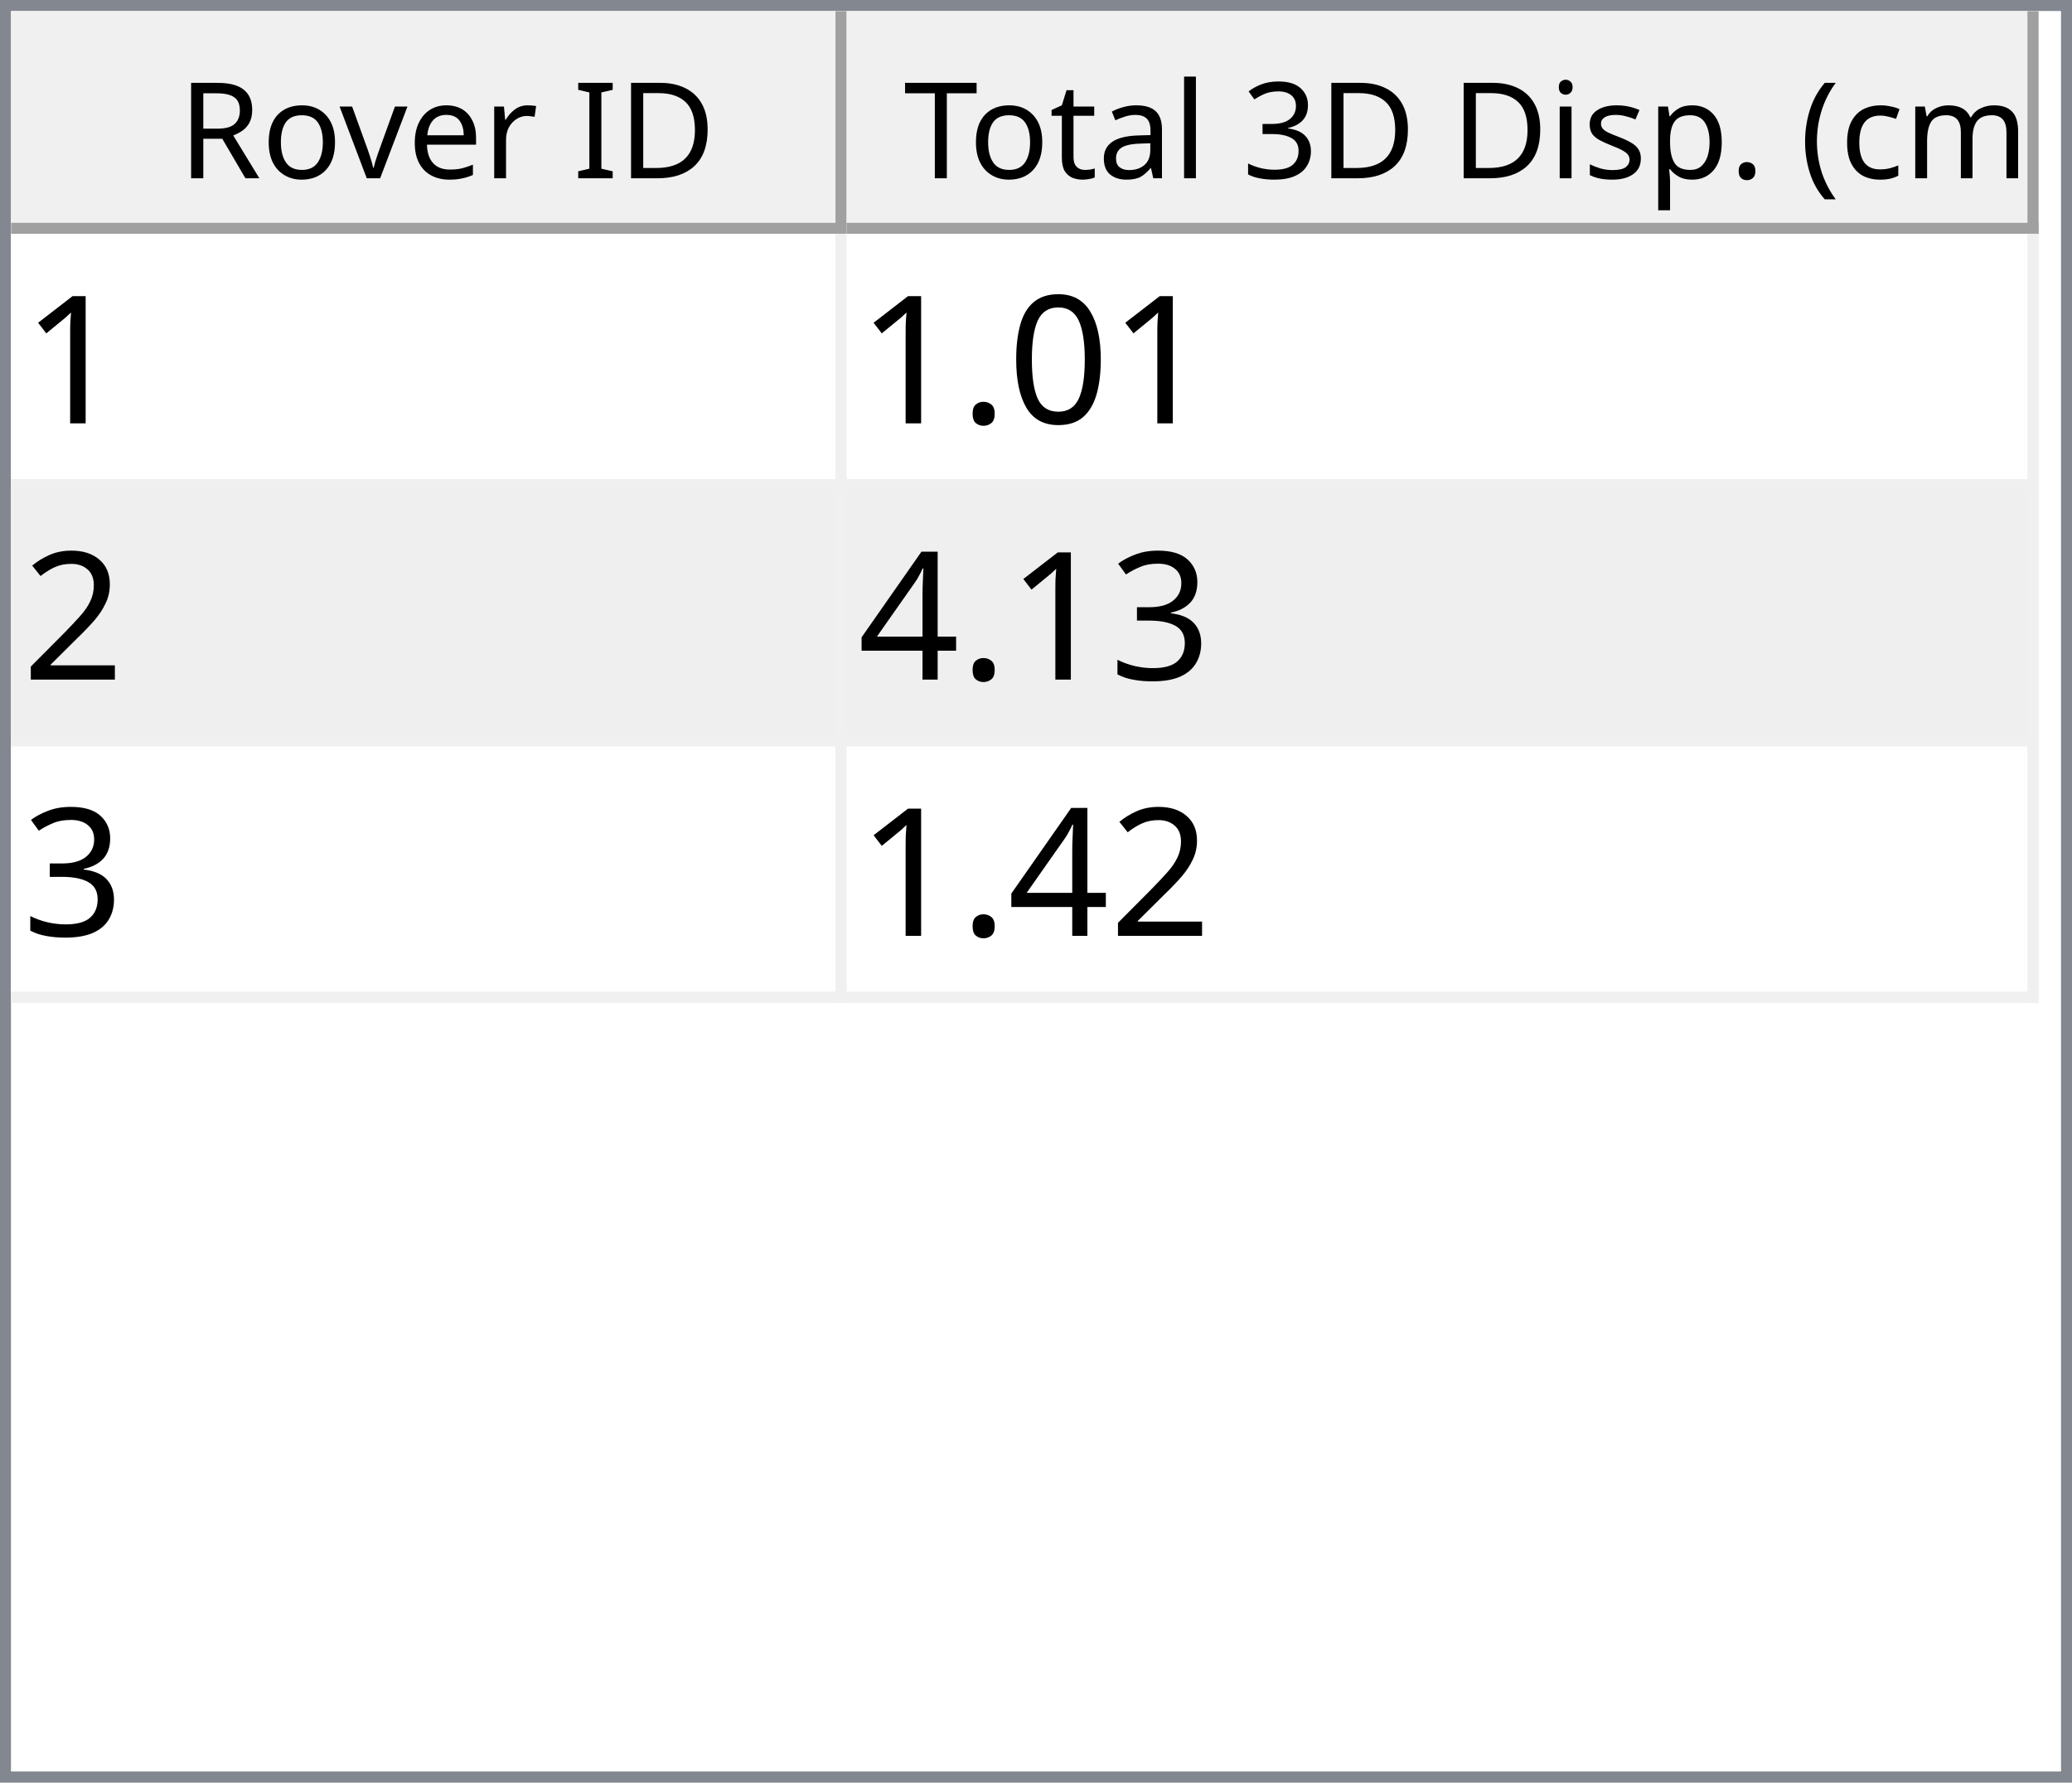
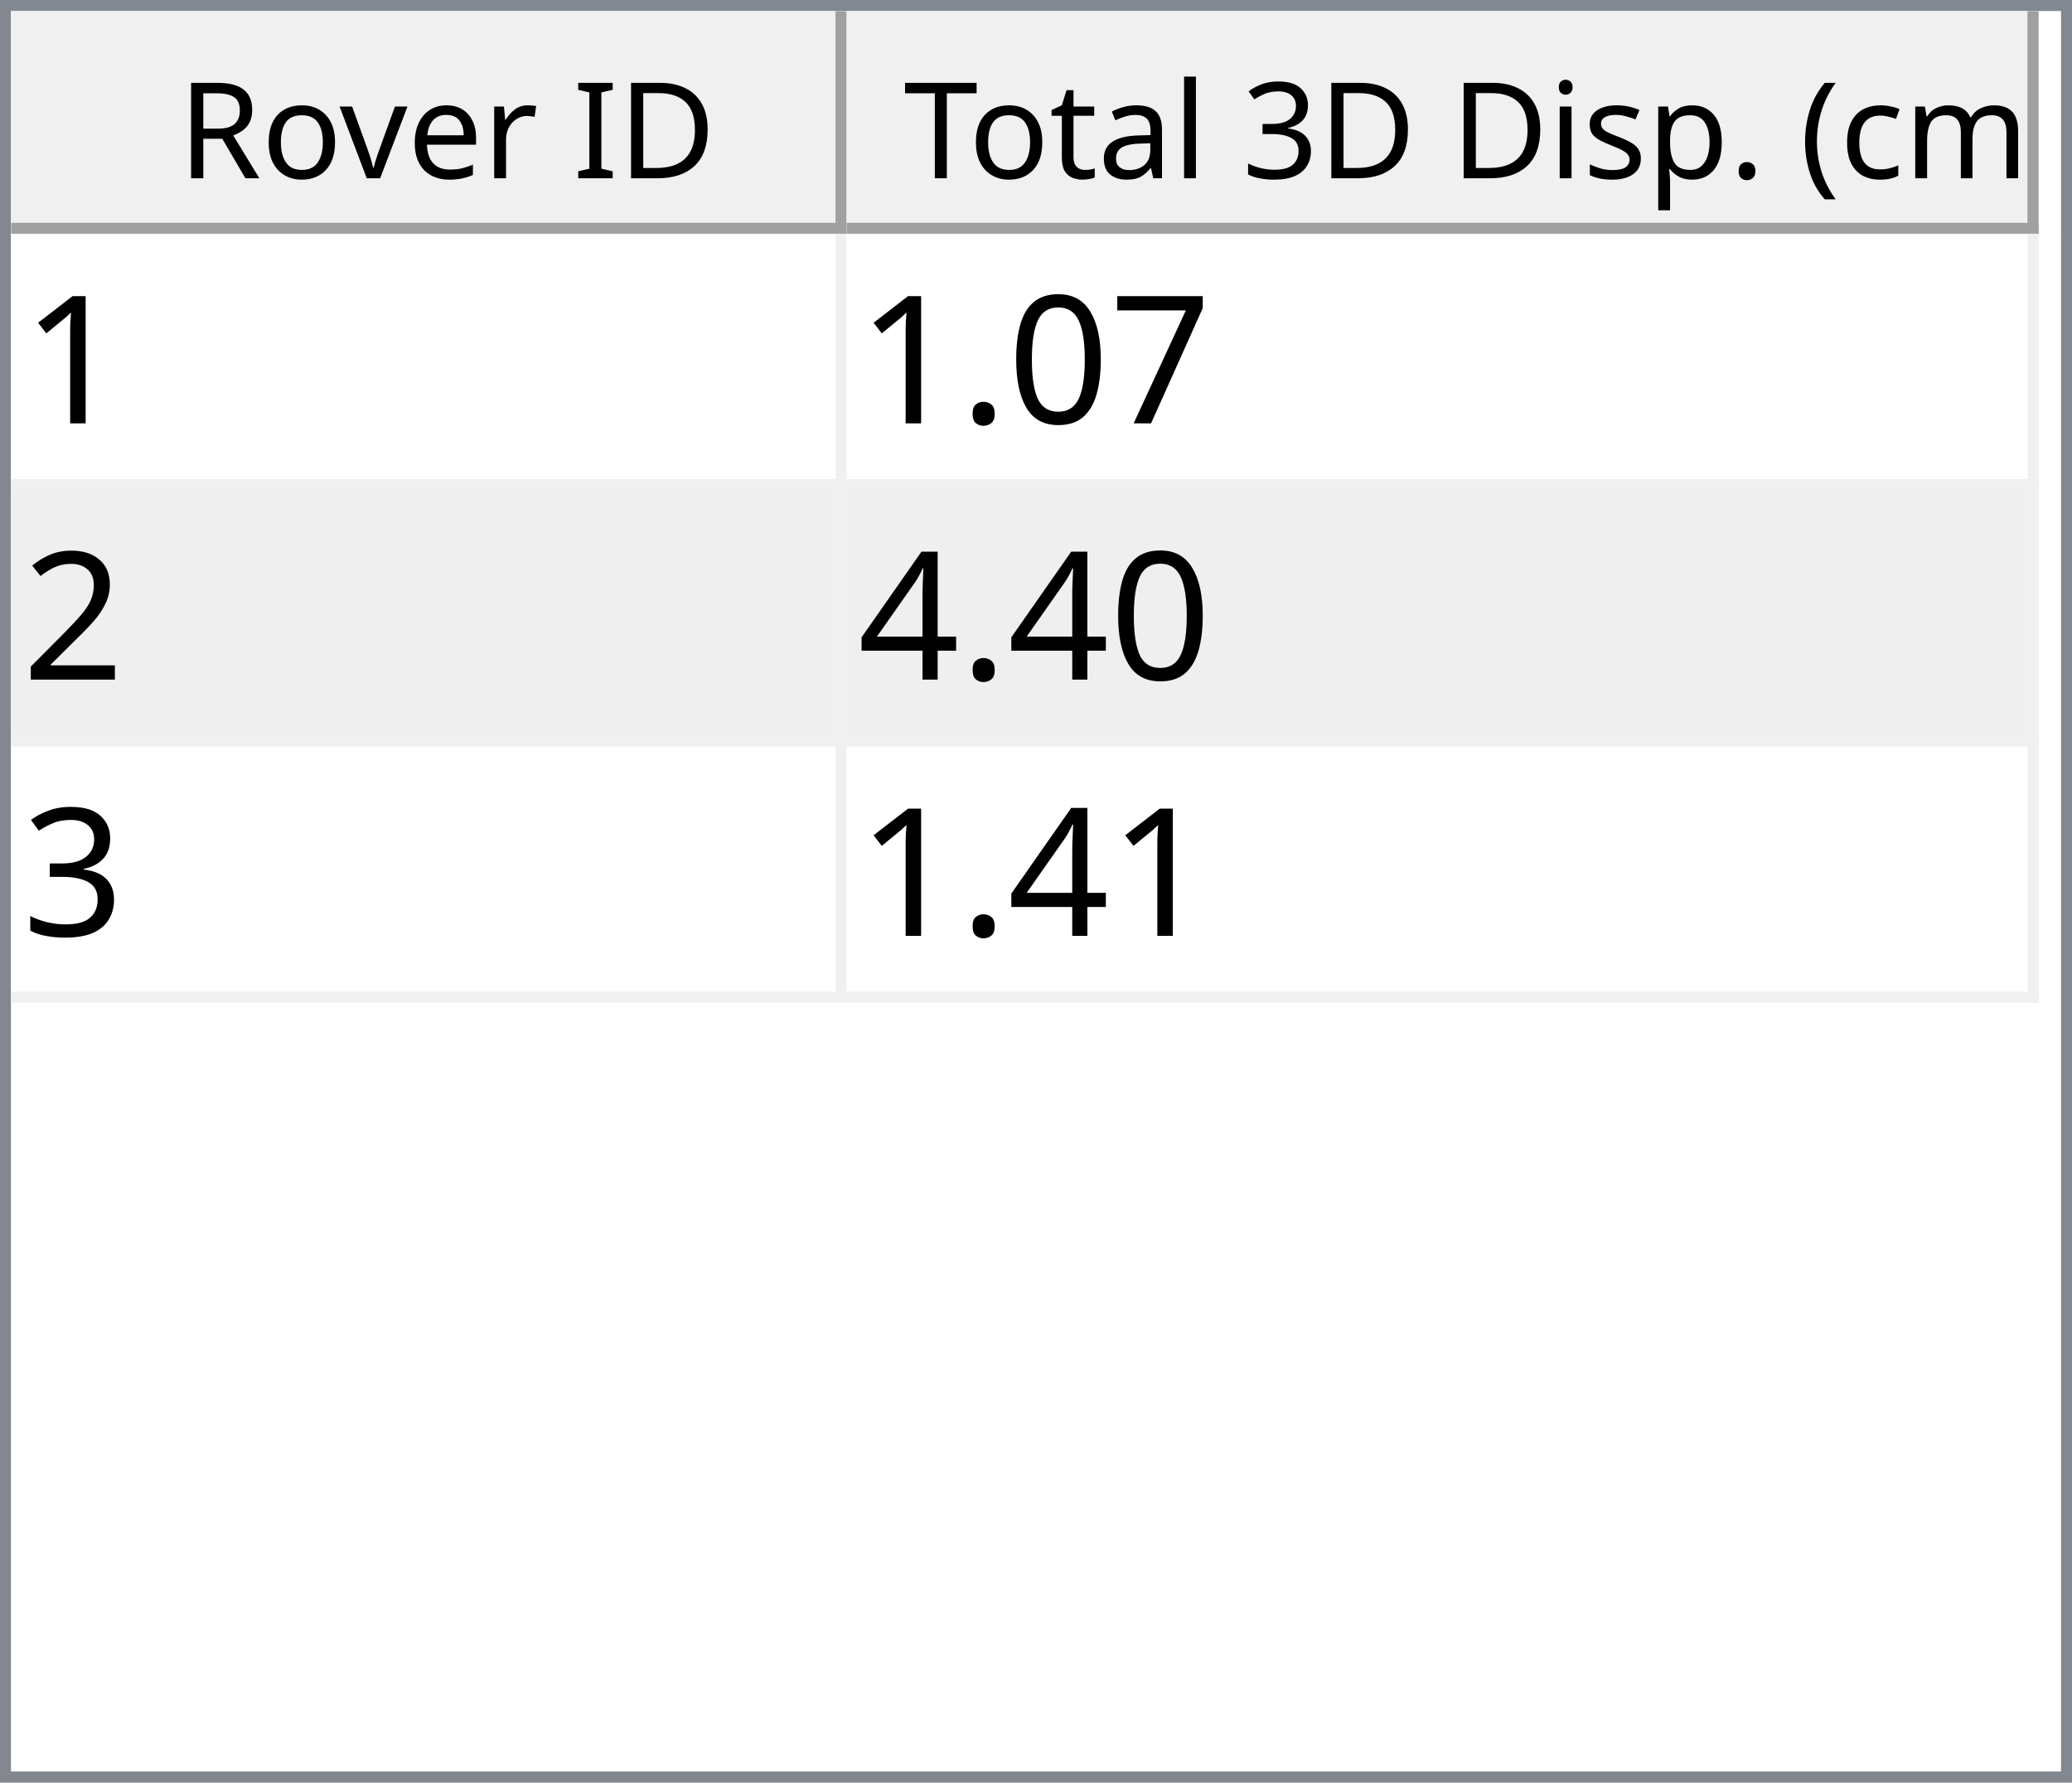
<svg xmlns="http://www.w3.org/2000/svg" style="fill-opacity:1; color-rendering:auto; color-interpolation:auto; text-rendering:auto; stroke:black; stroke-linecap:square; stroke-miterlimit:10; shape-rendering:auto; stroke-opacity:1; fill:black; stroke-dasharray:none; font-weight:normal; stroke-width:1; font-family:'Dialog'; font-style:normal; stroke-linejoin:miter; font-size:12px; stroke-dashoffset:0; image-rendering:auto;" width="186" height="160">
  <defs id="genericDefs" />
  <g>
    <defs id="defs1">
      <clipPath clipPathUnits="userSpaceOnUse" id="clipPath1">
        <path d="M0 0 L186 0 L186 160 L0 160 L0 0 Z" />
      </clipPath>
      <clipPath clipPathUnits="userSpaceOnUse" id="clipPath2">
        <path d="M0 0 L0 160 L186 160 L186 0 Z" />
      </clipPath>
      <clipPath clipPathUnits="userSpaceOnUse" id="clipPath3">
        <path d="M0 0 L0 20 L184 20 L184 0 Z" />
      </clipPath>
      <clipPath clipPathUnits="userSpaceOnUse" id="clipPath4">
        <path d="M0 0 L0 20 L75 20 L75 0 Z" />
      </clipPath>
      <clipPath clipPathUnits="userSpaceOnUse" id="clipPath5">
        <path d="M1 1 L1 19 L74 19 L74 1 Z" />
      </clipPath>
      <clipPath clipPathUnits="userSpaceOnUse" id="clipPath6">
        <path d="M0 0 L0 18 L73 18 L73 0 Z" />
      </clipPath>
      <clipPath clipPathUnits="userSpaceOnUse" id="clipPath7">
        <path d="M-0.5 -0.5 L-0.5 19.5 L74.5 19.5 L74.5 -0.5 Z" />
      </clipPath>
      <clipPath clipPathUnits="userSpaceOnUse" id="clipPath8">
        <path d="M0 0 L0 20 L107 20 L107 0 Z" />
      </clipPath>
      <clipPath clipPathUnits="userSpaceOnUse" id="clipPath9">
        <path d="M1 1 L1 19 L106 19 L106 1 Z" />
      </clipPath>
      <clipPath clipPathUnits="userSpaceOnUse" id="clipPath10">
        <path d="M0 0 L0 18 L105 18 L105 0 Z" />
      </clipPath>
      <clipPath clipPathUnits="userSpaceOnUse" id="clipPath11">
        <path d="M-0.5 -0.5 L-0.5 19.5 L106.5 19.5 L106.5 -0.5 Z" />
      </clipPath>
      <clipPath clipPathUnits="userSpaceOnUse" id="clipPath12">
        <path d="M0 0 L0 138 L184 138 L184 0 Z" />
      </clipPath>
      <clipPath clipPathUnits="userSpaceOnUse" id="clipPath13">
        <path d="M0 0 L0 69 L182 69 L182 0 Z" />
      </clipPath>
      <clipPath clipPathUnits="userSpaceOnUse" id="clipPath14">
        <path d="M-0.5 -0.5 L-0.5 68.5 L181.5 68.5 L181.5 -0.5 Z" />
      </clipPath>
      <clipPath clipPathUnits="userSpaceOnUse" id="clipPath15">
        <path d="M0 0 L0 22 L74 22 L74 0 Z" />
      </clipPath>
      <clipPath clipPathUnits="userSpaceOnUse" id="clipPath16">
        <path d="M0 0 L0 22 L106 22 L106 0 Z" />
      </clipPath>
      <font horiz-adv-x="64.551" id="font1">
        <font-face ascent="107.91" descent="25.098" units-per-em="100" style="font-style:normal; font-family:Segoe UI; font-weight:normal;" />
        <missing-glyph horiz-adv-x="64.551" d="M8.109 0 L8.109 68.266 L56.453 68.266 L56.453 0 L8.109 0 ZM15.328 7.234 L49.219 7.234 L49.219 61.031 L15.328 61.031 L15.328 7.234 Z" />
        <glyph unicode="D" horiz-adv-x="70.117" d="M9.188 0 L9.188 70.016 L28.516 70.016 Q65.531 70.016 65.531 35.891 Q65.531 19.672 55.25 9.836 Q44.969 0 27.734 0 L9.188 0 ZM17.391 62.594 L17.391 7.422 L27.828 7.422 Q41.609 7.422 49.273 14.797 Q56.938 22.172 56.938 35.688 Q56.938 62.594 28.328 62.594 L17.391 62.594 Z" />
        <glyph unicode="I" horiz-adv-x="26.611" d="M17.391 0 L9.188 0 L9.188 70.016 L17.391 70.016 L17.391 0 Z" />
        <glyph unicode=" " horiz-adv-x="27.393" d="" />
        <glyph unicode="r" horiz-adv-x="34.766" d="M34.188 41.891 Q32.078 43.5 28.125 43.5 Q23 43.5 19.555 38.672 Q16.109 33.844 16.109 25.484 L16.109 0 L8.109 0 L8.109 50 L16.109 50 L16.109 39.703 L16.312 39.703 Q18.016 44.969 21.531 47.922 Q25.047 50.875 29.391 50.875 Q32.516 50.875 34.188 50.203 L34.188 41.891 Z" />
        <glyph unicode="e" horiz-adv-x="52.295" d="M48.297 23 L12.984 23 Q13.188 14.656 17.484 10.109 Q21.781 5.562 29.297 5.562 Q37.75 5.562 44.828 11.141 L44.828 3.609 Q38.234 -1.172 27.391 -1.172 Q16.797 -1.172 10.742 5.641 Q4.688 12.453 4.688 24.812 Q4.688 36.469 11.305 43.82 Q17.922 51.172 27.734 51.172 Q37.547 51.172 42.922 44.828 Q48.297 38.484 48.297 27.203 L48.297 23 ZM40.094 29.781 Q40.047 36.719 36.75 40.578 Q33.453 44.438 27.594 44.438 Q21.922 44.438 17.969 40.383 Q14.016 36.328 13.094 29.781 L40.094 29.781 Z" />
        <glyph unicode="v" horiz-adv-x="47.9" d="M47.406 50 L27.484 0 L19.625 0 L0.688 50 L9.469 50 L22.172 13.672 Q23.578 9.672 23.922 6.688 L24.125 6.688 Q24.609 10.453 25.688 13.484 L38.969 50 L47.406 50 Z" />
        <glyph unicode="o" horiz-adv-x="58.594" d="M29 -1.172 Q17.922 -1.172 11.305 5.836 Q4.688 12.844 4.688 24.422 Q4.688 37.016 11.57 44.094 Q18.453 51.172 30.172 51.172 Q41.359 51.172 47.633 44.289 Q53.906 37.406 53.906 25.203 Q53.906 13.234 47.141 6.031 Q40.375 -1.172 29 -1.172 ZM29.594 44.438 Q21.875 44.438 17.383 39.188 Q12.891 33.938 12.891 24.703 Q12.891 15.828 17.43 10.695 Q21.969 5.562 29.594 5.562 Q37.359 5.562 41.531 10.594 Q45.703 15.625 45.703 24.906 Q45.703 34.281 41.531 39.359 Q37.359 44.438 29.594 44.438 Z" />
        <glyph unicode="R" horiz-adv-x="59.814" d="M59.375 0 L49.609 0 L37.891 19.625 Q36.281 22.359 34.766 24.289 Q33.25 26.219 31.664 27.438 Q30.078 28.656 28.25 29.219 Q26.422 29.781 24.125 29.781 L17.391 29.781 L17.391 0 L9.188 0 L9.188 70.016 L30.078 70.016 Q34.672 70.016 38.555 68.867 Q42.438 67.719 45.289 65.375 Q48.141 63.031 49.758 59.547 Q51.375 56.062 51.375 51.375 Q51.375 47.703 50.273 44.656 Q49.172 41.609 47.148 39.211 Q45.125 36.812 42.266 35.133 Q39.406 33.453 35.844 32.516 L35.844 32.328 Q37.594 31.547 38.891 30.547 Q40.188 29.547 41.359 28.18 Q42.531 26.812 43.68 25.078 Q44.828 23.344 46.234 21.047 L59.375 0 ZM17.391 62.594 L17.391 37.203 L28.516 37.203 Q31.594 37.203 34.203 38.133 Q36.812 39.062 38.719 40.797 Q40.625 42.531 41.703 45.047 Q42.781 47.562 42.781 50.688 Q42.781 56.297 39.141 59.445 Q35.5 62.594 28.609 62.594 L17.391 62.594 Z" />
        <glyph unicode=")" horiz-adv-x="30.176" d="M8.297 -15.922 L1.172 -15.922 Q16.406 2.344 16.406 26.812 Q16.406 51.469 1.078 70.016 L8.297 70.016 Q23.531 52.156 23.531 26.703 Q23.531 1.375 8.297 -15.922 Z" />
        <glyph unicode="m" horiz-adv-x="86.133" d="M79.109 0 L71.094 0 L71.094 28.719 Q71.094 37.016 68.531 40.727 Q65.969 44.438 59.906 44.438 Q54.781 44.438 51.195 39.75 Q47.609 35.062 47.609 28.516 L47.609 0 L39.594 0 L39.594 29.688 Q39.594 44.438 28.219 44.438 Q22.953 44.438 19.531 40.016 Q16.109 35.594 16.109 28.516 L16.109 0 L8.109 0 L8.109 50 L16.109 50 L16.109 42.094 L16.312 42.094 Q21.625 51.172 31.844 51.172 Q36.969 51.172 40.773 48.312 Q44.578 45.453 46 40.828 Q51.562 51.172 62.594 51.172 Q79.109 51.172 79.109 30.812 L79.109 0 Z" />
        <glyph unicode="c" horiz-adv-x="46.191" d="M42.188 2.297 Q36.422 -1.172 28.516 -1.172 Q17.828 -1.172 11.258 5.789 Q4.688 12.75 4.688 23.828 Q4.688 36.188 11.766 43.68 Q18.844 51.172 30.672 51.172 Q37.25 51.172 42.281 48.734 L42.281 40.531 Q36.719 44.438 30.375 44.438 Q22.703 44.438 17.797 38.945 Q12.891 33.453 12.891 24.516 Q12.891 15.719 17.508 10.641 Q22.125 5.562 29.891 5.562 Q36.422 5.562 42.188 9.906 L42.188 2.297 Z" />
        <glyph unicode="(" horiz-adv-x="30.176" d="M29.109 -15.922 L21.969 -15.922 Q6.844 1.375 6.844 26.703 Q6.844 52.156 21.969 70.016 L29.203 70.016 Q13.875 51.469 13.875 26.812 Q13.875 2.344 29.109 -15.922 Z" />
        <glyph unicode="." horiz-adv-x="21.68" d="M10.891 -1.078 Q8.641 -1.078 7.055 0.539 Q5.469 2.156 5.469 4.391 Q5.469 6.641 7.055 8.273 Q8.641 9.906 10.891 9.906 Q13.188 9.906 14.797 8.273 Q16.406 6.641 16.406 4.391 Q16.406 2.156 14.797 0.539 Q13.188 -1.078 10.891 -1.078 Z" />
        <glyph unicode="p" horiz-adv-x="58.789" d="M16.312 7.234 L16.109 7.234 L16.109 -23 L8.109 -23 L8.109 50 L16.109 50 L16.109 41.219 L16.312 41.219 Q22.219 51.172 33.594 51.172 Q43.266 51.172 48.688 44.461 Q54.109 37.75 54.109 26.469 Q54.109 13.922 48 6.375 Q41.891 -1.172 31.297 -1.172 Q21.578 -1.172 16.312 7.234 ZM16.109 27.391 L16.109 20.406 Q16.109 14.203 20.141 9.883 Q24.172 5.562 30.375 5.562 Q37.641 5.562 41.773 11.133 Q45.906 16.703 45.906 26.609 Q45.906 34.969 42.047 39.703 Q38.188 44.438 31.594 44.438 Q24.609 44.438 20.359 39.578 Q16.109 34.719 16.109 27.391 Z" />
        <glyph unicode="s" horiz-adv-x="42.432" d="M5.078 1.812 L5.078 10.406 Q11.625 5.562 19.484 5.562 Q30.031 5.562 30.031 12.594 Q30.031 14.594 29.125 15.992 Q28.219 17.391 26.68 18.461 Q25.141 19.531 23.07 20.383 Q21 21.234 18.609 22.172 Q15.281 23.484 12.766 24.828 Q10.25 26.172 8.57 27.859 Q6.891 29.547 6.031 31.695 Q5.172 33.844 5.172 36.719 Q5.172 40.234 6.789 42.945 Q8.406 45.656 11.086 47.484 Q13.766 49.312 17.211 50.242 Q20.656 51.172 24.312 51.172 Q30.812 51.172 35.938 48.922 L35.938 40.828 Q30.422 44.438 23.25 44.438 Q21 44.438 19.195 43.922 Q17.391 43.406 16.094 42.477 Q14.797 41.547 14.086 40.258 Q13.375 38.969 13.375 37.406 Q13.375 35.453 14.086 34.133 Q14.797 32.812 16.164 31.789 Q17.531 30.766 19.484 29.938 Q21.438 29.109 23.922 28.125 Q27.25 26.859 29.883 25.516 Q32.516 24.172 34.375 22.484 Q36.234 20.797 37.234 18.602 Q38.234 16.406 38.234 13.375 Q38.234 9.672 36.602 6.938 Q34.969 4.203 32.234 2.398 Q29.5 0.594 25.93 -0.289 Q22.359 -1.172 18.453 -1.172 Q10.75 -1.172 5.078 1.812 Z" />
        <glyph unicode="i" horiz-adv-x="24.219" d="M12.203 62.703 Q10.062 62.703 8.547 64.164 Q7.031 65.625 7.031 67.875 Q7.031 70.125 8.547 71.609 Q10.062 73.094 12.203 73.094 Q14.406 73.094 15.945 71.609 Q17.484 70.125 17.484 67.875 Q17.484 65.719 15.945 64.211 Q14.406 62.703 12.203 62.703 ZM16.109 0 L8.109 0 L8.109 50 L16.109 50 L16.109 0 Z" />
        <glyph unicode="3" horiz-adv-x="53.906" d="M46.531 19.828 Q46.531 15.094 44.75 11.211 Q42.969 7.328 39.719 4.57 Q36.469 1.812 31.93 0.297 Q27.391 -1.219 21.922 -1.219 Q11.922 -1.219 6 2.594 L6 11.188 Q13.094 5.609 22.219 5.609 Q25.875 5.609 28.828 6.539 Q31.781 7.469 33.906 9.227 Q36.031 10.984 37.18 13.477 Q38.328 15.969 38.328 19.094 Q38.328 32.812 18.797 32.812 L12.984 32.812 L12.984 39.594 L18.5 39.594 Q35.797 39.594 35.797 52.484 Q35.797 64.406 22.609 64.406 Q15.188 64.406 8.688 59.422 L8.688 67.188 Q15.375 71.188 24.609 71.188 Q29 71.188 32.57 69.969 Q36.141 68.75 38.68 66.555 Q41.219 64.359 42.609 61.281 Q44 58.203 44 54.5 Q44 40.672 30.031 36.719 L30.031 36.531 Q33.594 36.141 36.625 34.797 Q39.656 33.453 41.852 31.305 Q44.047 29.156 45.289 26.25 Q46.531 23.344 46.531 19.828 Z" />
        <glyph unicode="l" horiz-adv-x="24.219" d="M16.109 0 L8.109 0 L8.109 74.031 L16.109 74.031 L16.109 0 Z" />
        <glyph unicode="a" horiz-adv-x="50.879" d="M43.891 0 L35.891 0 L35.891 7.812 L35.688 7.812 Q30.469 -1.172 20.312 -1.172 Q12.844 -1.172 8.617 2.781 Q4.391 6.734 4.391 13.281 Q4.391 27.297 20.906 29.594 L35.891 31.688 Q35.891 44.438 25.594 44.438 Q16.547 44.438 9.281 38.281 L9.281 46.484 Q16.656 51.172 26.266 51.172 Q43.891 51.172 43.891 32.516 L43.891 0 ZM35.891 25.297 L23.828 23.641 Q18.266 22.859 15.43 20.875 Q12.594 18.891 12.594 13.875 Q12.594 10.203 15.211 7.883 Q17.828 5.562 22.172 5.562 Q28.125 5.562 32.008 9.742 Q35.891 13.922 35.891 20.312 L35.891 25.297 Z" />
        <glyph unicode="t" horiz-adv-x="33.887" d="M31.297 0.484 Q28.469 -1.078 23.828 -1.078 Q10.688 -1.078 10.688 13.578 L10.688 43.172 L2.094 43.172 L2.094 50 L10.688 50 L10.688 62.203 L18.703 64.797 L18.703 50 L31.297 50 L31.297 43.172 L18.703 43.172 L18.703 14.984 Q18.703 9.969 20.414 7.82 Q22.125 5.672 26.078 5.672 Q29.109 5.672 31.297 7.328 L31.297 0.484 Z" />
        <glyph unicode="T" horiz-adv-x="52.393" d="M50.594 62.594 L30.375 62.594 L30.375 0 L22.172 0 L22.172 62.594 L2 62.594 L2 70.016 L50.594 70.016 L50.594 62.594 Z" />
      </font>
      <font horiz-adv-x="75.0" id="font2">
        <font-face ascent="100.537" descent="21.973" units-per-em="100" style="font-style:normal; font-family:sans-serif; font-weight:normal;" />
        <missing-glyph horiz-adv-x="75.0" d="M12.5 0 L12.5 62.5 L62.5 62.5 L62.5 0 L12.5 0 ZM14.062 1.562 L60.938 1.562 L60.938 60.938 L14.062 60.938 L14.062 1.562 Z" />
        <glyph unicode="1" horiz-adv-x="55.615" d="M37.25 0 L28.469 0 L28.469 56 Q25.297 52.984 20.141 49.953 Q14.984 46.922 10.891 45.406 L10.891 53.906 Q18.266 57.375 23.781 62.305 Q29.297 67.234 31.594 71.875 L37.25 71.875 L37.25 0 Z" />
+         <glyph unicode="7" horiz-adv-x="55.615" d="M4.734 62.203 L4.734 70.656 L51.078 70.656 L51.078 63.812 Q44.234 56.547 37.523 44.484 Q30.812 32.422 27.156 19.672 Q24.516 10.688 23.781 0 L14.75 0 Q14.891 8.453 18.062 20.414 Q21.234 32.375 27.172 43.484 Q33.109 54.594 39.797 62.203 L4.734 62.203 Z" />
        <glyph unicode="0" horiz-adv-x="55.615" d="M4.156 35.297 Q4.156 48 6.766 55.742 Q9.375 63.484 14.523 67.68 Q19.672 71.875 27.484 71.875 Q33.25 71.875 37.594 69.555 Q41.938 67.234 44.773 62.867 Q47.609 58.5 49.219 52.227 Q50.828 45.953 50.828 35.297 Q50.828 22.703 48.242 14.969 Q45.656 7.234 40.508 3.008 Q35.359 -1.219 27.484 -1.219 Q17.141 -1.219 11.234 6.203 Q4.156 15.141 4.156 35.297 ZM13.188 35.297 Q13.188 17.672 17.312 11.836 Q21.438 6 27.484 6 Q33.547 6 37.672 11.859 Q41.797 17.719 41.797 35.297 Q41.797 52.984 37.672 58.789 Q33.547 64.594 27.391 64.594 Q21.344 64.594 17.719 59.469 Q13.188 52.938 13.188 35.297 Z" />
        <glyph unicode="." horiz-adv-x="27.783" d="M9.078 0 L9.078 10.016 L19.094 10.016 L19.094 0 L9.078 0 Z" />
        <glyph unicode="2" horiz-adv-x="55.615" d="M50.344 8.453 L50.344 0 L3.031 0 Q2.938 3.172 4.047 6.109 Q5.859 10.938 9.836 15.625 Q13.812 20.312 21.344 26.469 Q33.016 36.031 37.117 41.625 Q41.219 47.219 41.219 52.203 Q41.219 57.422 37.477 61.008 Q33.734 64.594 27.734 64.594 Q21.391 64.594 17.578 60.789 Q13.766 56.984 13.719 50.25 L4.688 51.172 Q5.609 61.281 11.664 66.578 Q17.719 71.875 27.938 71.875 Q38.234 71.875 44.242 66.164 Q50.25 60.453 50.25 52 Q50.25 47.703 48.492 43.555 Q46.734 39.406 42.656 34.812 Q38.578 30.219 29.109 22.219 Q21.188 15.578 18.945 13.211 Q16.703 10.844 15.234 8.453 L50.344 8.453 Z" />
+         <glyph unicode="4" horiz-adv-x="55.615" d="M32.328 0 L32.328 17.141 L1.266 17.141 L1.266 25.203 L33.938 71.578 L41.109 71.578 L41.109 25.203 L50.781 25.203 L50.781 17.141 L41.109 17.141 L41.109 0 L32.328 0 ZM32.328 25.203 L32.328 57.469 L9.906 25.203 L32.328 25.203 Z" />
        <glyph unicode="3" horiz-adv-x="55.615" d="M4.203 18.891 L12.984 20.062 Q14.5 12.594 18.141 9.297 Q21.781 6 27 6 Q33.203 6 37.477 10.297 Q41.75 14.594 41.75 20.953 Q41.75 27 37.797 30.93 Q33.844 34.859 27.734 34.859 Q25.25 34.859 21.531 33.891 L22.516 41.609 Q23.391 41.5 23.922 41.5 Q29.547 41.5 34.039 44.43 Q38.531 47.359 38.531 53.469 Q38.531 58.297 35.258 61.477 Q31.984 64.656 26.812 64.656 Q21.688 64.656 18.266 61.43 Q14.844 58.203 13.875 51.766 L5.078 53.328 Q6.688 62.156 12.398 67.016 Q18.109 71.875 26.609 71.875 Q32.469 71.875 37.398 69.359 Q42.328 66.844 44.945 62.5 Q47.562 58.156 47.562 53.266 Q47.562 48.641 45.07 44.828 Q42.578 41.016 37.703 38.766 Q44.047 37.312 47.562 32.695 Q51.078 28.078 51.078 21.141 Q51.078 11.766 44.242 5.25 Q37.406 -1.266 26.953 -1.266 Q17.531 -1.266 11.305 4.352 Q5.078 9.969 4.203 18.891 Z" />
-         <glyph unicode="4" horiz-adv-x="55.615" d="M32.328 0 L32.328 17.141 L1.266 17.141 L1.266 25.203 L33.938 71.578 L41.109 71.578 L41.109 25.203 L50.781 25.203 L50.781 17.141 L41.109 17.141 L41.109 0 L32.328 0 ZM32.328 25.203 L32.328 57.469 L9.906 25.203 L32.328 25.203 Z" />
      </font>
    </defs>
    <g style="fill:white; stroke:white;">
      <rect x="0" y="0" width="186" style="clip-path:url(#clipPath1); stroke:none;" height="160" />
    </g>
    <g style="fill:white; text-rendering:optimizeSpeed; color-rendering:optimizeSpeed; image-rendering:optimizeSpeed; shape-rendering:crispEdges; stroke:white; color-interpolation:sRGB;">
      <rect x="0" width="186" height="160" y="0" style="stroke:none;" />
      <path style="stroke:none;" d="M0 160 L186 160 L186 0 L0 0 Z" />
    </g>
    <g style="fill:rgb(240,240,240); font-family:'Segoe UI'; stroke:rgb(240,240,240);">
      <rect x="0" y="0" width="186" style="clip-path:url(#clipPath2); stroke:none;" height="160" />
    </g>
    <g style="fill:rgb(130,135,144); font-family:'Segoe UI'; stroke:rgb(130,135,144);">
      <path d="M0 0 L186 0 L186 160 L0 160 L0 0 ZM1 1 L185 1 L185 159 L1 159 L1 1 Z" style="fill-rule:evenodd; clip-path:url(#clipPath2); stroke:none;" />
    </g>
    <g style="fill:white; font-family:'Segoe UI'; stroke:white;" transform="translate(1,1)">
      <rect x="0" y="0" width="184" style="clip-path:url(#clipPath3); stroke:none;" height="20" />
    </g>
    <g style="fill:rgb(240,240,240); font-family:'Segoe UI'; stroke:rgb(240,240,240);" transform="translate(1,1)">
      <rect x="0" y="0" width="75" style="clip-path:url(#clipPath4); stroke:none;" height="20" />
    </g>
    <g style="font-family:'Segoe UI';" transform="translate(2,2)">
      <text x="14" xml:space="preserve" y="14" style="clip-path:url(#clipPath6); stroke:none;">Rover ID</text>
    </g>
    <g style="fill:rgb(160,160,160); font-family:'Segoe UI'; stroke:rgb(160,160,160); stroke-linejoin:bevel;" transform="translate(1.5,1.5)">
      <line x1="74" x2="74" y1="0" style="fill:none; clip-path:url(#clipPath7);" y2="19" />
    </g>
    <g style="fill:rgb(160,160,160); font-family:'Segoe UI'; stroke:rgb(160,160,160); stroke-linejoin:bevel;" transform="matrix(1,0,0,1,1,1) translate(0.5,0.5)">
      <line x1="0" x2="74" y1="19" style="fill:none; clip-path:url(#clipPath7);" y2="19" />
    </g>
    <g style="fill:rgb(240,240,240); font-family:'Segoe UI'; stroke:rgb(240,240,240);" transform="translate(76,1)">
      <rect x="0" y="0" width="107" style="clip-path:url(#clipPath8); stroke:none;" height="20" />
    </g>
    <g style="font-family:'Segoe UI';" transform="translate(77,2)">
      <text x="1" xml:space="preserve" y="14" style="clip-path:url(#clipPath10); stroke:none;"> Total 3D Disp. (cm)</text>
    </g>
    <g style="fill:rgb(160,160,160); font-family:'Segoe UI'; stroke:rgb(160,160,160); stroke-linejoin:bevel;" transform="translate(76.5,1.5)">
      <line x1="106" x2="106" y1="0" style="fill:none; clip-path:url(#clipPath11);" y2="19" />
    </g>
    <g style="fill:rgb(160,160,160); font-family:'Segoe UI'; stroke:rgb(160,160,160); stroke-linejoin:bevel;" transform="matrix(1,0,0,1,76,1) translate(0.5,0.5)">
      <line x1="0" x2="106" y1="19" style="fill:none; clip-path:url(#clipPath11);" y2="19" />
    </g>
    <g style="fill:white; font-family:'Segoe UI'; stroke:white;" transform="translate(1,21)">
      <rect x="0" y="0" width="184" style="clip-path:url(#clipPath12); stroke:none;" height="138" />
    </g>
    <g style="fill:rgb(240,240,240); font-size:16px; font-family:sans-serif; stroke:rgb(240,240,240);" transform="translate(1,21)">
      <rect x="0" y="0" width="182" style="clip-path:url(#clipPath13); stroke:none;" height="69" />
      <line transform="translate(0.5,0.5)" x1="0" x2="181" y1="22" style="clip-path:url(#clipPath14); fill:none; stroke-linejoin:bevel;" y2="22" />
    </g>
    <g transform="matrix(1,0,0,1,1,21) translate(0.5,0.5)" style="fill:rgb(240,240,240); font-size:16px; font-family:sans-serif; stroke:rgb(240,240,240); stroke-linejoin:bevel;">
      <line x1="0" x2="181" y1="45" style="fill:none; clip-path:url(#clipPath14);" y2="45" />
    </g>
    <g transform="matrix(1,0,0,1,1,21) translate(0.5,0.5)" style="fill:rgb(240,240,240); font-size:16px; font-family:sans-serif; stroke:rgb(240,240,240); stroke-linejoin:bevel;">
      <line x1="0" x2="181" y1="68" style="fill:none; clip-path:url(#clipPath14);" y2="68" />
    </g>
    <g transform="matrix(1,0,0,1,1,21) translate(0.5,0.5)" style="fill:rgb(240,240,240); font-size:16px; font-family:sans-serif; stroke:rgb(240,240,240); stroke-linejoin:bevel;">
      <line x1="74" x2="74" y1="0" style="fill:none; clip-path:url(#clipPath14);" y2="68" />
    </g>
    <g transform="matrix(1,0,0,1,1,21) translate(0.5,0.5)" style="fill:rgb(240,240,240); font-size:16px; font-family:sans-serif; stroke:rgb(240,240,240); stroke-linejoin:bevel;">
      <line x1="181" x2="181" y1="0" style="fill:none; clip-path:url(#clipPath14);" y2="68" />
    </g>
    <g style="fill:white; font-size:16px; font-family:sans-serif; stroke:white;" transform="matrix(1,0,0,1,1,21)">
      <rect x="0" y="0" width="74" style="clip-path:url(#clipPath15); stroke:none;" height="22" />
      <text x="1" y="17" style="fill:black; clip-path:url(#clipPath15); stroke:none;" xml:space="preserve">1</text>
    </g>
    <g style="fill:white; font-size:16px; font-family:sans-serif; stroke:white;" transform="matrix(1,0,0,1,1,21) translate(75,0)">
      <rect x="0" y="0" width="106" style="clip-path:url(#clipPath16); stroke:none;" height="22" />
-       <text x="1" y="17" style="fill:black; clip-path:url(#clipPath16); stroke:none;" xml:space="preserve">1.01</text>
+       <text x="1" y="17" style="fill:black; clip-path:url(#clipPath16); stroke:none;" xml:space="preserve">1.07</text>
    </g>
    <g style="fill:rgb(239,239,239); font-size:16px; font-family:sans-serif; stroke:rgb(239,239,239);" transform="matrix(1,0,0,1,1,21) translate(0,23)">
      <rect x="0" y="0" width="74" style="clip-path:url(#clipPath15); stroke:none;" height="22" />
      <text x="1" y="17" style="fill:black; clip-path:url(#clipPath15); stroke:none;" xml:space="preserve">2</text>
    </g>
    <g style="fill:rgb(239,239,239); font-size:16px; font-family:sans-serif; stroke:rgb(239,239,239);" transform="matrix(1,0,0,1,1,21) translate(75,23)">
      <rect x="0" y="0" width="106" style="clip-path:url(#clipPath16); stroke:none;" height="22" />
-       <text x="1" y="17" style="fill:black; clip-path:url(#clipPath16); stroke:none;" xml:space="preserve">4.13</text>
+       <text x="1" y="17" style="fill:black; clip-path:url(#clipPath16); stroke:none;" xml:space="preserve">4.40</text>
    </g>
    <g style="fill:white; font-size:16px; font-family:sans-serif; stroke:white;" transform="matrix(1,0,0,1,1,21) translate(0,46)">
      <rect x="0" y="0" width="74" style="clip-path:url(#clipPath15); stroke:none;" height="22" />
      <text x="1" y="17" style="fill:black; clip-path:url(#clipPath15); stroke:none;" xml:space="preserve">3</text>
    </g>
    <g style="fill:white; font-size:16px; font-family:sans-serif; stroke:white;" transform="matrix(1,0,0,1,1,21) translate(75,46)">
      <rect x="0" y="0" width="106" style="clip-path:url(#clipPath16); stroke:none;" height="22" />
-       <text x="1" y="17" style="fill:black; clip-path:url(#clipPath16); stroke:none;" xml:space="preserve">1.42</text>
+       <text x="1" y="17" style="fill:black; clip-path:url(#clipPath16); stroke:none;" xml:space="preserve">1.41</text>
    </g>
  </g>
</svg>
